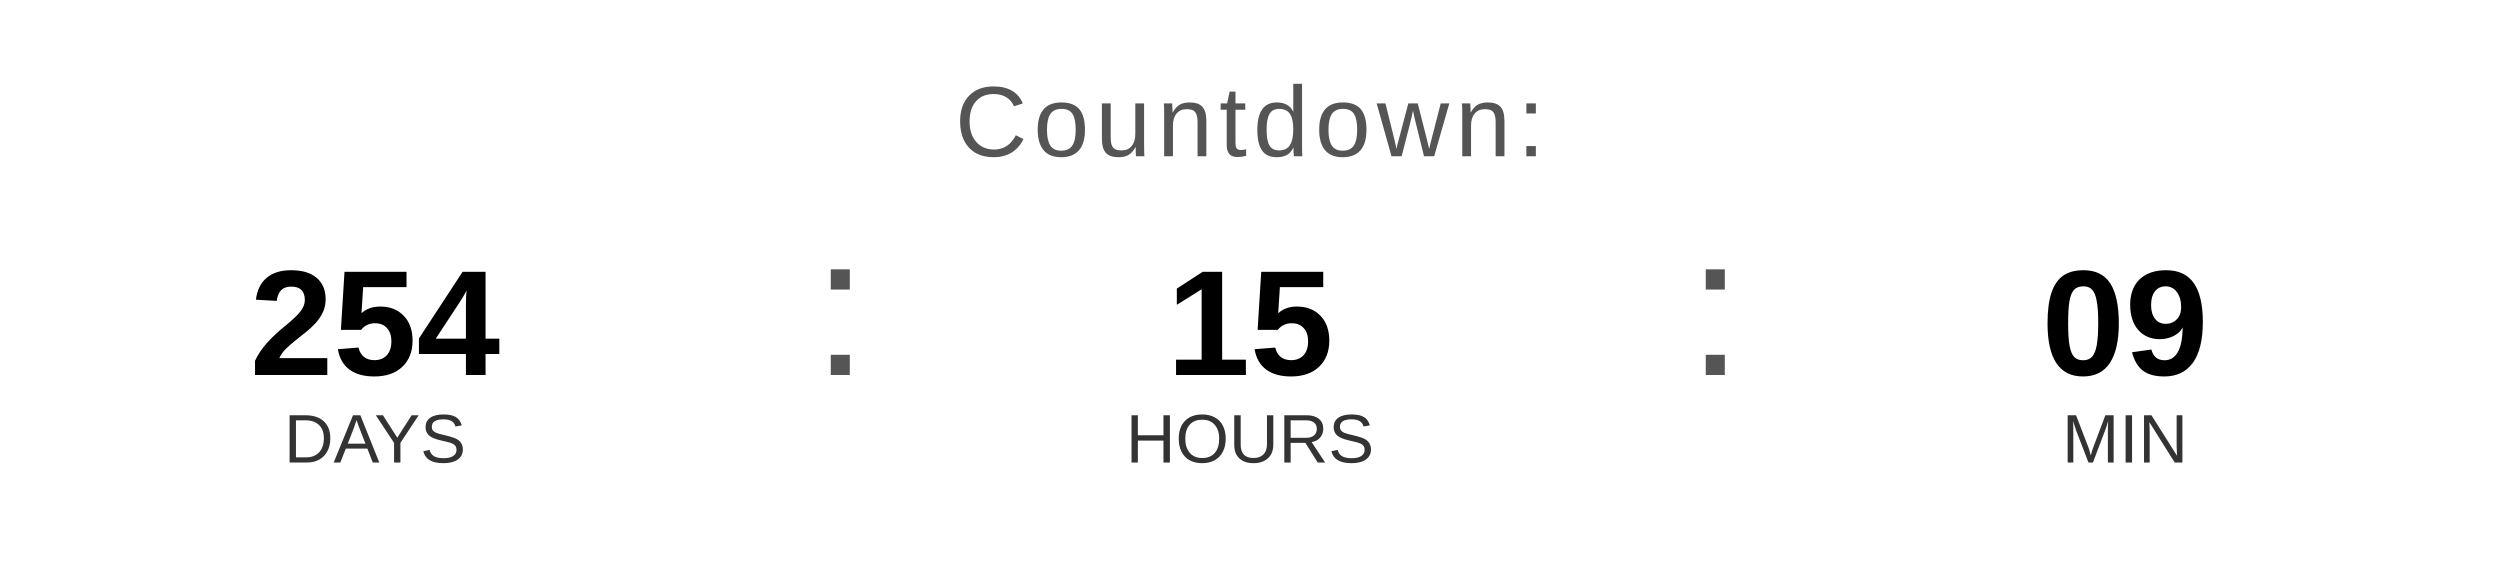
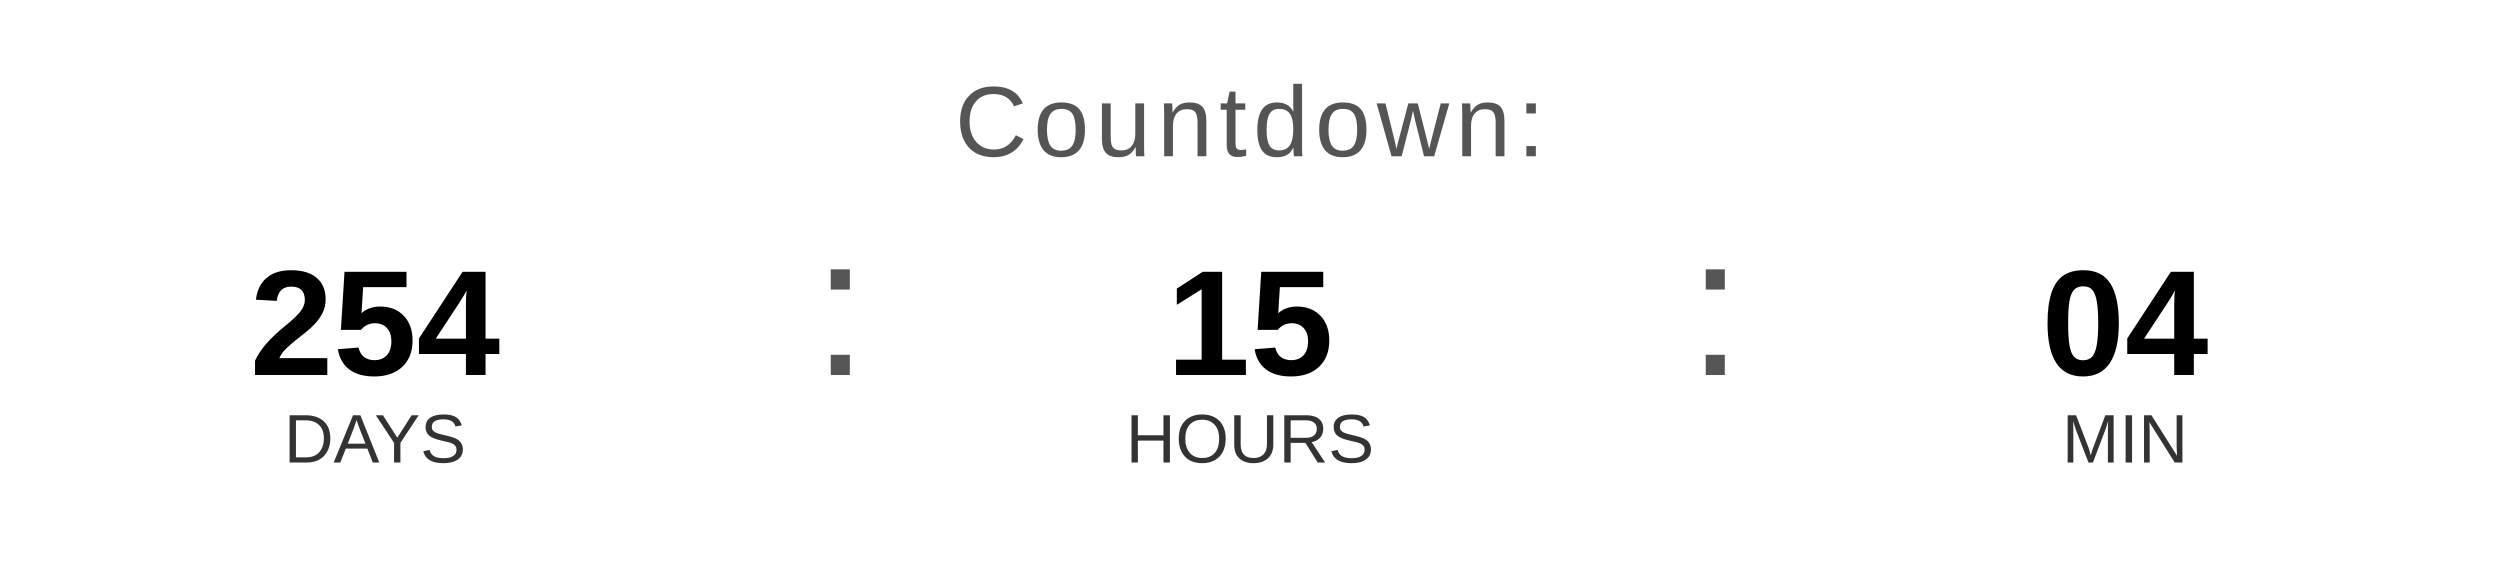
<svg xmlns="http://www.w3.org/2000/svg" width="400" height="90" viewBox="0 0 400 90">
  <text x="200" y="25" font-family="Arial, Helvetica, sans-serif" font-size="16" fill="#555555" text-anchor="middle" letter-spacing="1">
    Countdown:
  </text>
  <text x="60" y="60" font-family="Arial, Helvetica, sans-serif" font-size="24" font-weight="bold" fill="#000000" text-anchor="middle">254</text>
  <text x="60" y="74" font-family="Arial, Helvetica, sans-serif" font-size="11" fill="#333333" text-anchor="middle">DAYS</text>
  <text x="130" y="60" font-family="Arial, sans-serif" font-size="32" fill="#555555">:</text>
  <text x="200" y="60" font-family="Arial, Helvetica, sans-serif" font-size="24" font-weight="bold" fill="#000000" text-anchor="middle">15</text>
  <text x="200" y="74" font-family="Arial, Helvetica, sans-serif" font-size="11" fill="#333333" text-anchor="middle">HOURS</text>
  <text x="270" y="60" font-family="Arial, sans-serif" font-size="32" fill="#555555">:</text>
-   <text x="340" y="60" font-family="Arial, Helvetica, sans-serif" font-size="24" font-weight="bold" fill="#000000" text-anchor="middle">09</text>
+   <text x="340" y="60" font-family="Arial, Helvetica, sans-serif" font-size="24" font-weight="bold" fill="#000000" text-anchor="middle">04</text>
  <text x="340" y="74" font-family="Arial, Helvetica, sans-serif" font-size="11" fill="#333333" text-anchor="middle">MIN</text>
</svg>
